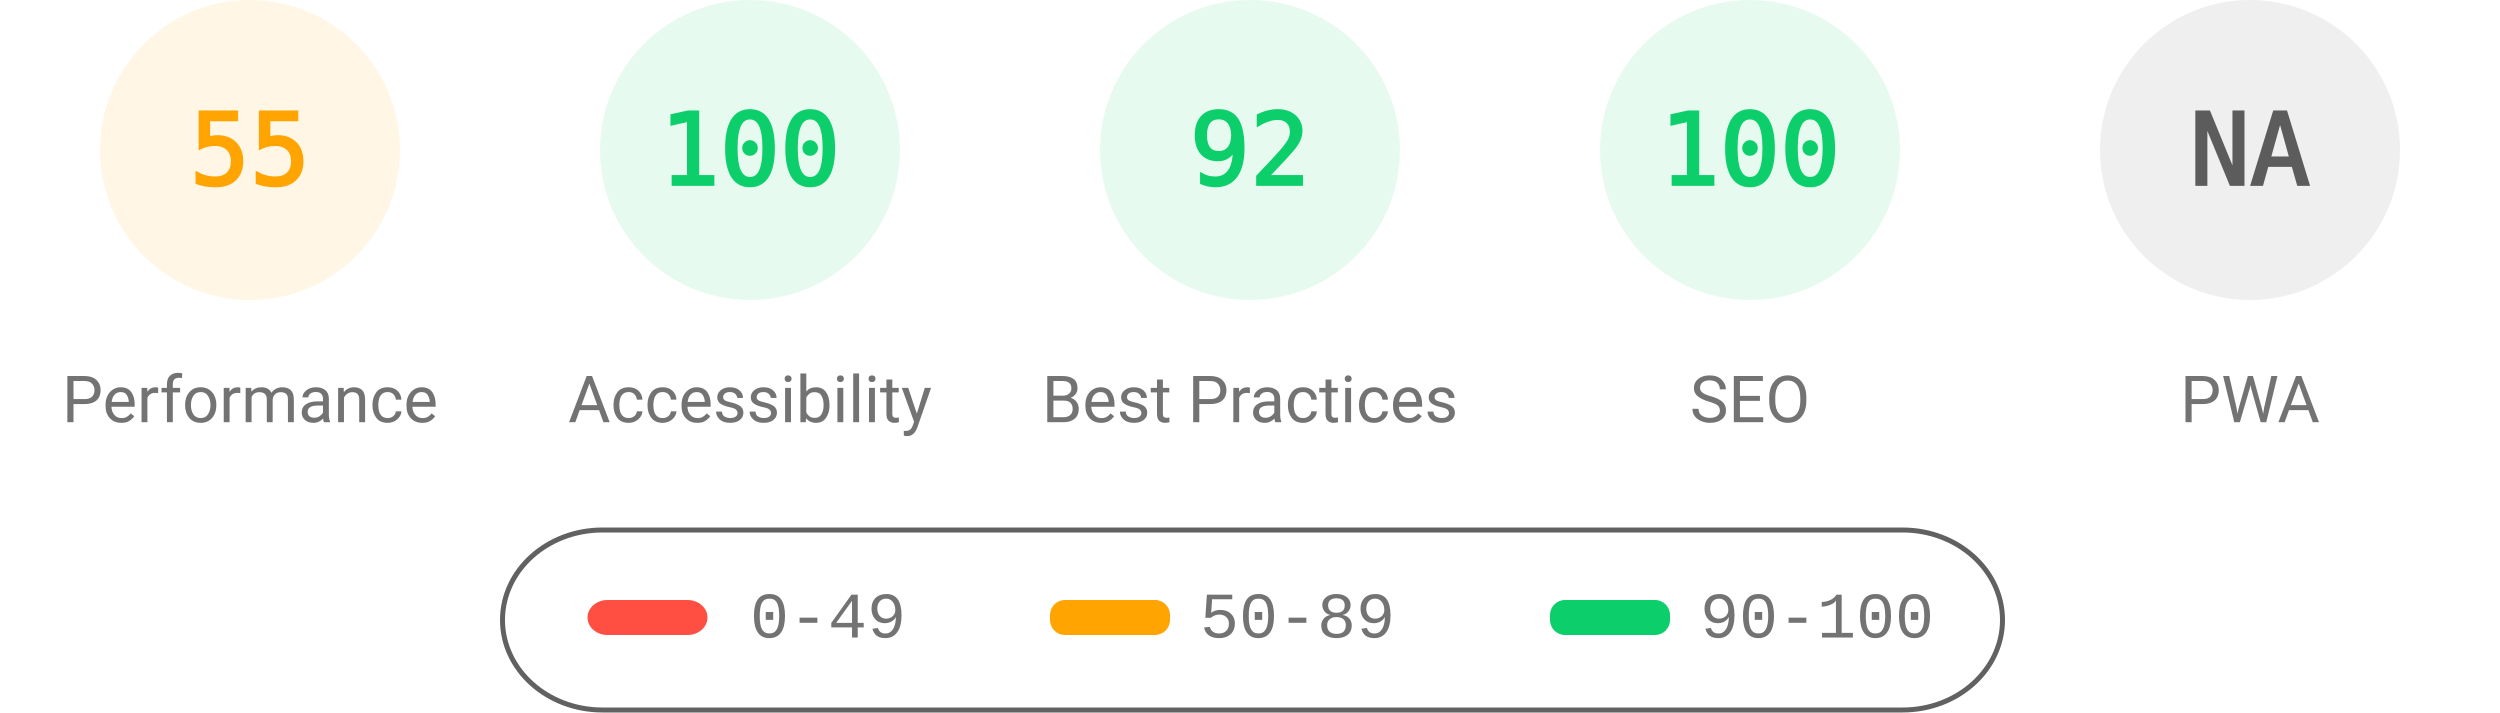
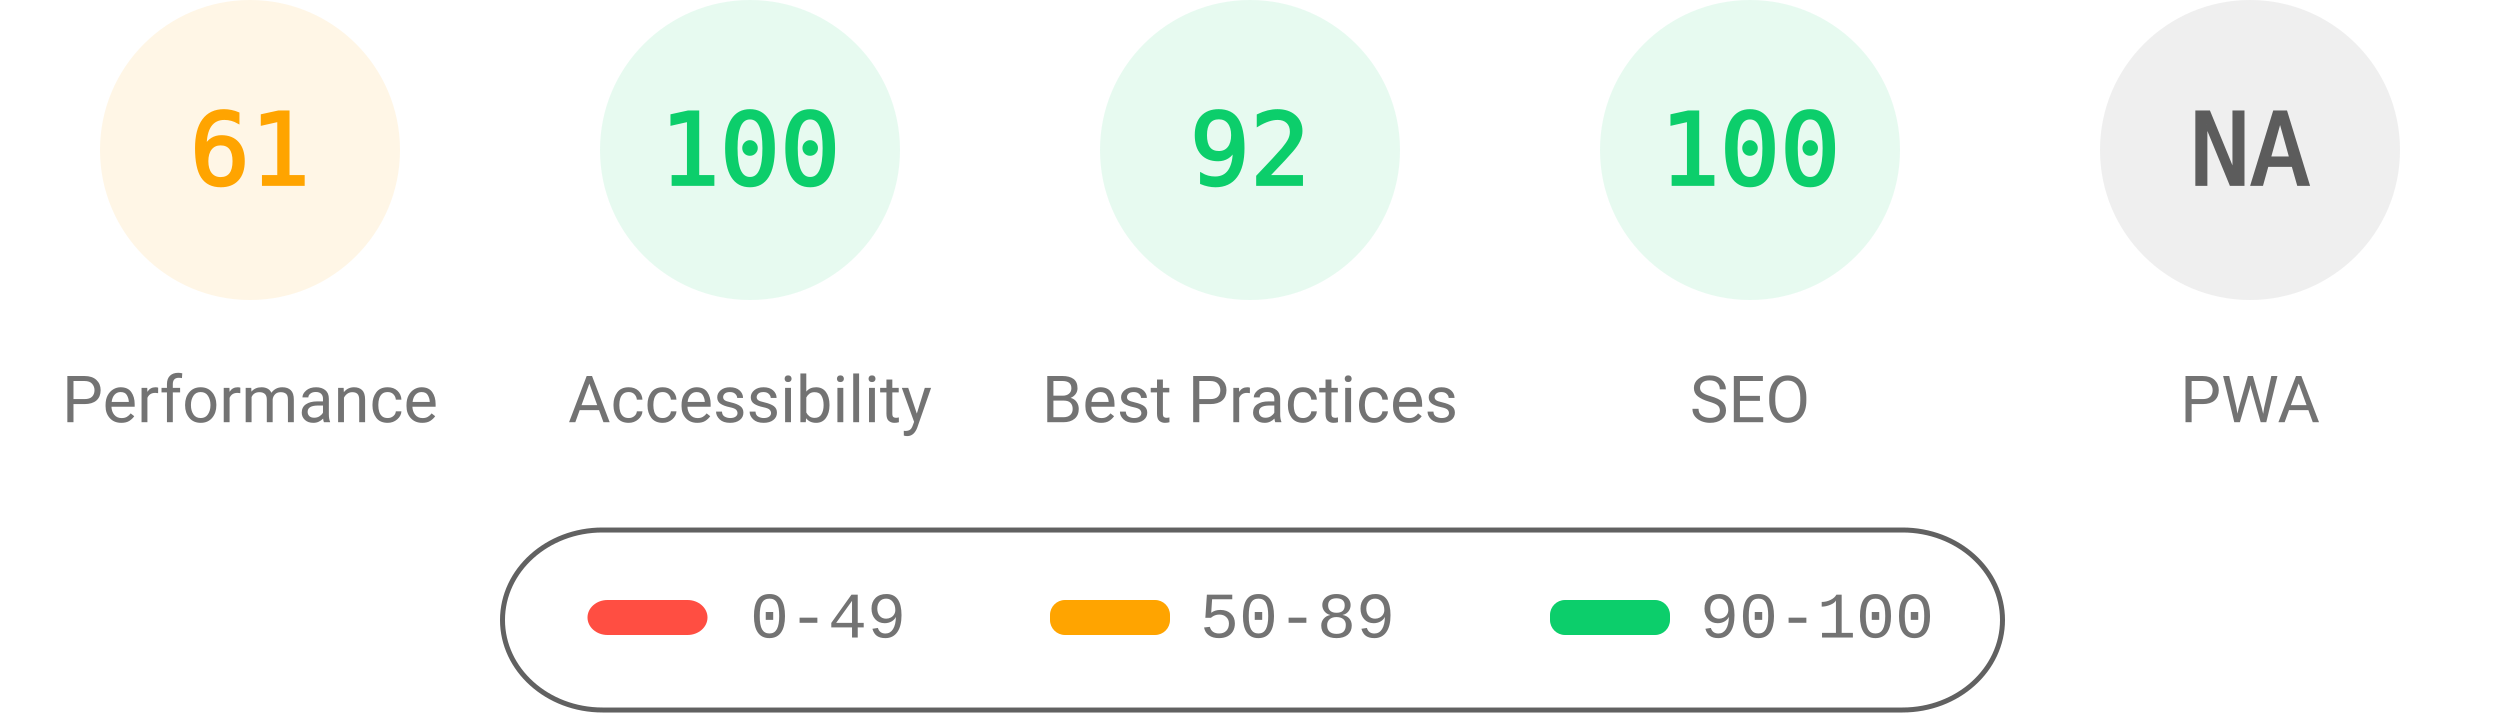
<svg xmlns="http://www.w3.org/2000/svg" fill="none" width="1000" height="285">
  <style>.gauge-base{opacity:.1}.gauge-arc{fill:none;animation-delay:250ms;stroke-linecap:round;transform:rotate(-90deg);transform-origin:100px 60px;animation:load-gauge 1s ease forwards}.guage-text{font-size:40px;font-family:monospace;text-align:center}.guage-red{color:#ff4e42;fill:#ff4e42;stroke:#ff4e42}.guage-orange{color:#ffa400;fill:#ffa400;stroke:#ffa400}.guage-green{color:#0cce6b;fill:#0cce6b;stroke:#0cce6b}.guage-undefined{color:#5c5c5c;fill:#5c5c5c;stroke:#5c5c5c}.guage-title{color:#737373;fill:#737373;stroke:none;font-size:26px;line-height:26px;font-family:Roboto,Halvetica,Arial,sans-serif}@keyframes load-gauge{from{stroke-dasharray:0 352.858}}</style>
  <svg class="guage-div guage-perf guage-orange" viewBox="0 0 200 200" width="200" height="200">
    <circle class="gauge-base" r="56" cx="100" cy="60" stroke-width="8" />
-     <circle class="gauge-arc guage-arc-1" r="56" cx="100" cy="60" stroke-width="8" style="stroke-dasharray:193.522,351.858" />
-     <text class="guage-text" x="100" y="60" alignment-baseline="central" dominant-baseline="central" text-anchor="middle">55</text>
+     <circle class="gauge-arc guage-arc-1" r="56" cx="100" cy="60" stroke-width="8" style="stroke-dasharray:214.633,351.858" />
+     <text class="guage-text" x="100" y="60" alignment-baseline="central" dominant-baseline="central" text-anchor="middle">61</text>
    <text class="guage-title" x="100" y="160" alignment-baseline="central" dominant-baseline="central" text-anchor="middle">Performance</text>
  </svg>
  <svg class="guage-div guage-acc guage-green" viewBox="0 0 200 200" width="200" height="200" x="200">
    <circle class="gauge-base" r="56" cx="100" cy="60" stroke-width="8" />
    <circle class="gauge-arc guage-arc-2" r="56" cx="100" cy="60" stroke-width="8" style="stroke-dasharray:351.858,351.858" />
    <text class="guage-text" x="100" y="60" alignment-baseline="central" dominant-baseline="central" text-anchor="middle">100</text>
    <text class="guage-title" x="100" y="160" alignment-baseline="central" dominant-baseline="central" text-anchor="middle">Accessibility</text>
  </svg>
  <svg class="guage-div guage-best guage-green" viewBox="0 0 200 200" width="200" height="200" x="400">
    <circle class="gauge-base" r="56" cx="100" cy="60" stroke-width="8" />
    <circle class="gauge-arc guage-arc-3" r="56" cx="100" cy="60" stroke-width="8" style="stroke-dasharray:323.709,351.858" />
    <text class="guage-text" x="100" y="60" alignment-baseline="central" dominant-baseline="central" text-anchor="middle">92</text>
    <text class="guage-title" x="100" y="160" alignment-baseline="central" dominant-baseline="central" text-anchor="middle">Best Practices</text>
  </svg>
  <svg class="guage-div guage-seo guage-green" viewBox="0 0 200 200" width="200" height="200" x="600">
    <circle class="gauge-base" r="56" cx="100" cy="60" stroke-width="8" />
    <circle class="gauge-arc guage-arc-4" r="56" cx="100" cy="60" stroke-width="8" style="stroke-dasharray:351.858,351.858" />
    <text class="guage-text" x="100" y="60" alignment-baseline="central" dominant-baseline="central" text-anchor="middle">100</text>
    <text class="guage-title" x="100" y="160" alignment-baseline="central" dominant-baseline="central" text-anchor="middle">SEO</text>
  </svg>
  <svg class="guage-div guage-pwa guage-undefined" viewBox="0 0 200 200" width="200" height="200" x="800">
    <circle class="gauge-base" r="56" cx="100" cy="60" stroke-width="8" />
    <circle class="gauge-arc guage-arc-4" r="56" cx="100" cy="60" stroke-width="8" style="stroke-dasharray:351.858,351.858" />
    <text class="guage-text" x="100" y="60" alignment-baseline="central" dominant-baseline="central" text-anchor="middle">NA</text>
    <text class="guage-title" x="100" y="160" alignment-baseline="central" dominant-baseline="central" text-anchor="middle">PWA</text>
  </svg>
  <svg width="604" height="76" x="200" y="210">
    <path fill="none" id="canvas_background" d="M-1-1h604v80H-1z" />
    <rect fill-opacity="0" stroke="#616161" stroke-width="2" rx="40" id="svg_2" height="72" width="600" y="2" x="1" fill="#000" />
    <rect stroke="#000" rx="8" id="svg_3" height="14" width="48" y="30" x="35" stroke-opacity="null" stroke-width="0" fill="#ff4e42" />
    <rect stroke="#000" rx="6" id="svg_4" height="14" width="48" y="30" x="220" stroke-opacity="null" stroke-width="0" fill="#ffa400" />
    <rect stroke="#000" rx="6" id="svg_5" height="14" width="48" y="30" x="420" stroke-opacity="null" stroke-width="0" fill="#0cce6b" />
    <text xml:space="preserve" text-anchor="start" font-family="'Courier New', Courier, monospace" font-size="26" id="svg_6" y="45" x="100" stroke-opacity="null" stroke-width="0" stroke="#000" fill="#737373">0-49</text>
    <text xml:space="preserve" text-anchor="start" font-family="'Courier New', Courier, monospace" font-size="26" id="svg_7" y="45" x="280" stroke-opacity="null" stroke-width="0" stroke="#000" fill="#737373">50-89</text>
    <text xml:space="preserve" text-anchor="start" font-family="'Courier New', Courier, monospace" font-size="26" id="svg_8" y="45" x="480" stroke-opacity="null" stroke-width="0" stroke="#000" fill="#737373">90-100</text>
  </svg>
</svg>
